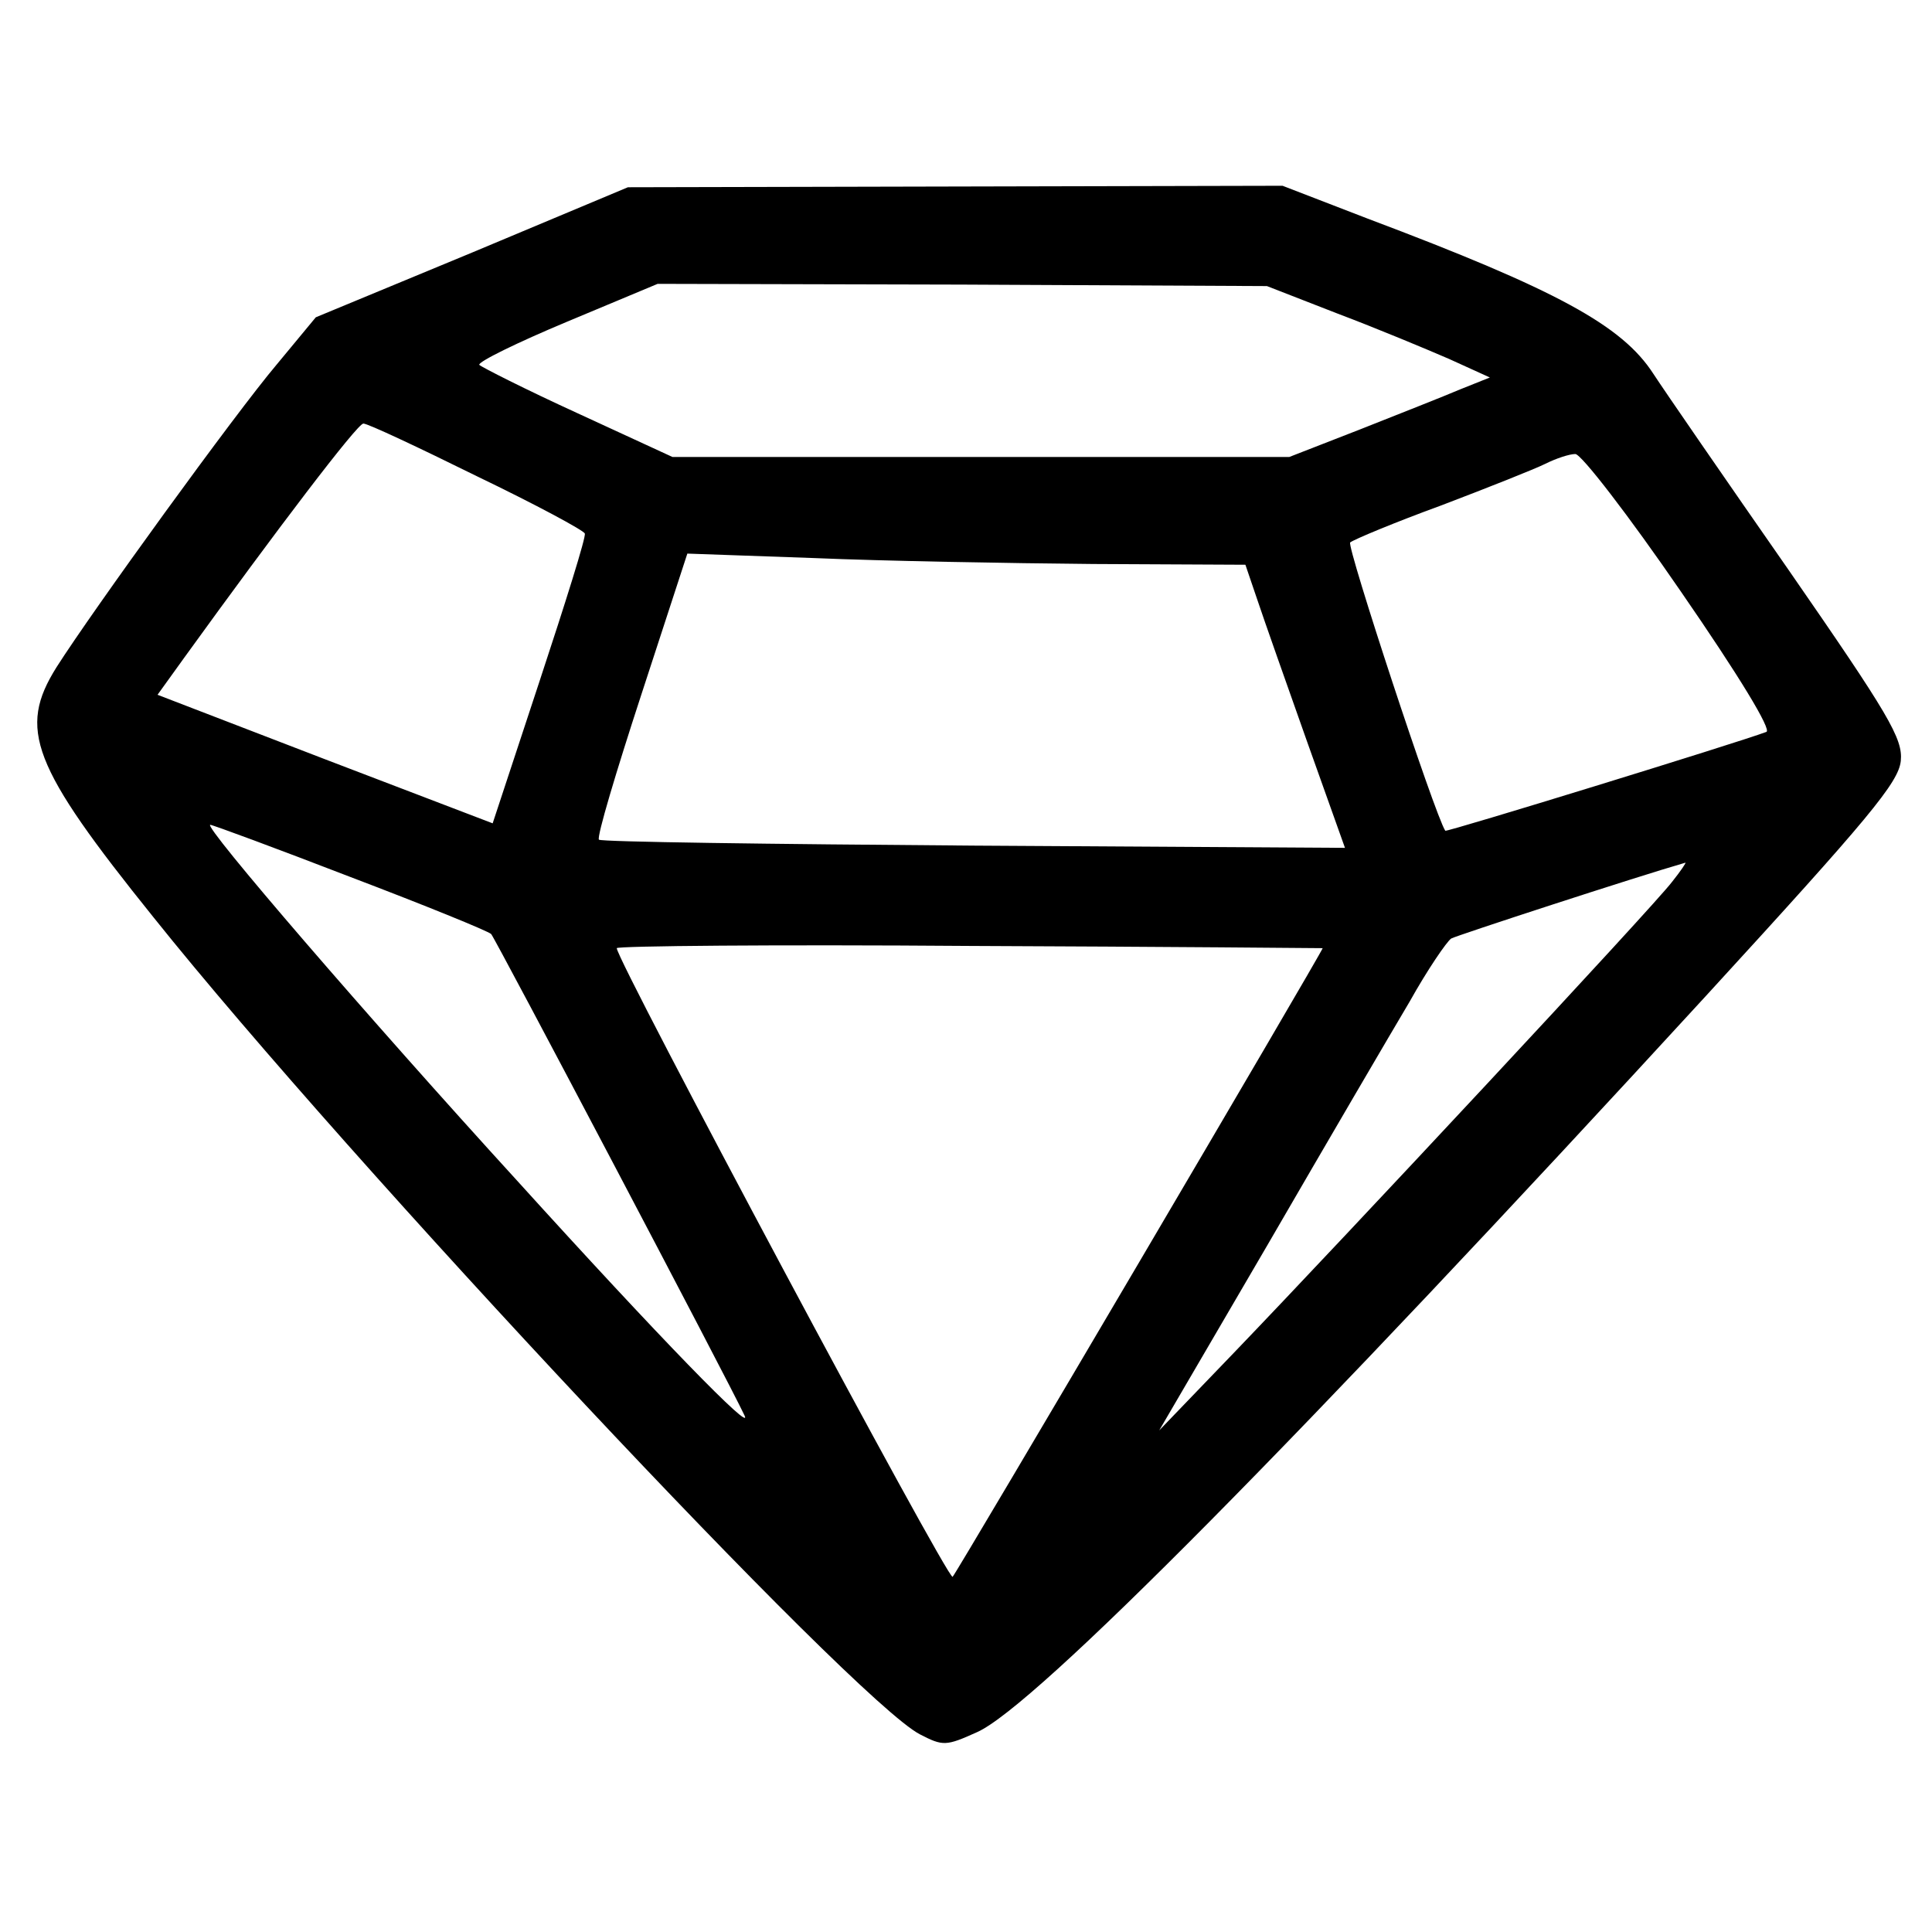
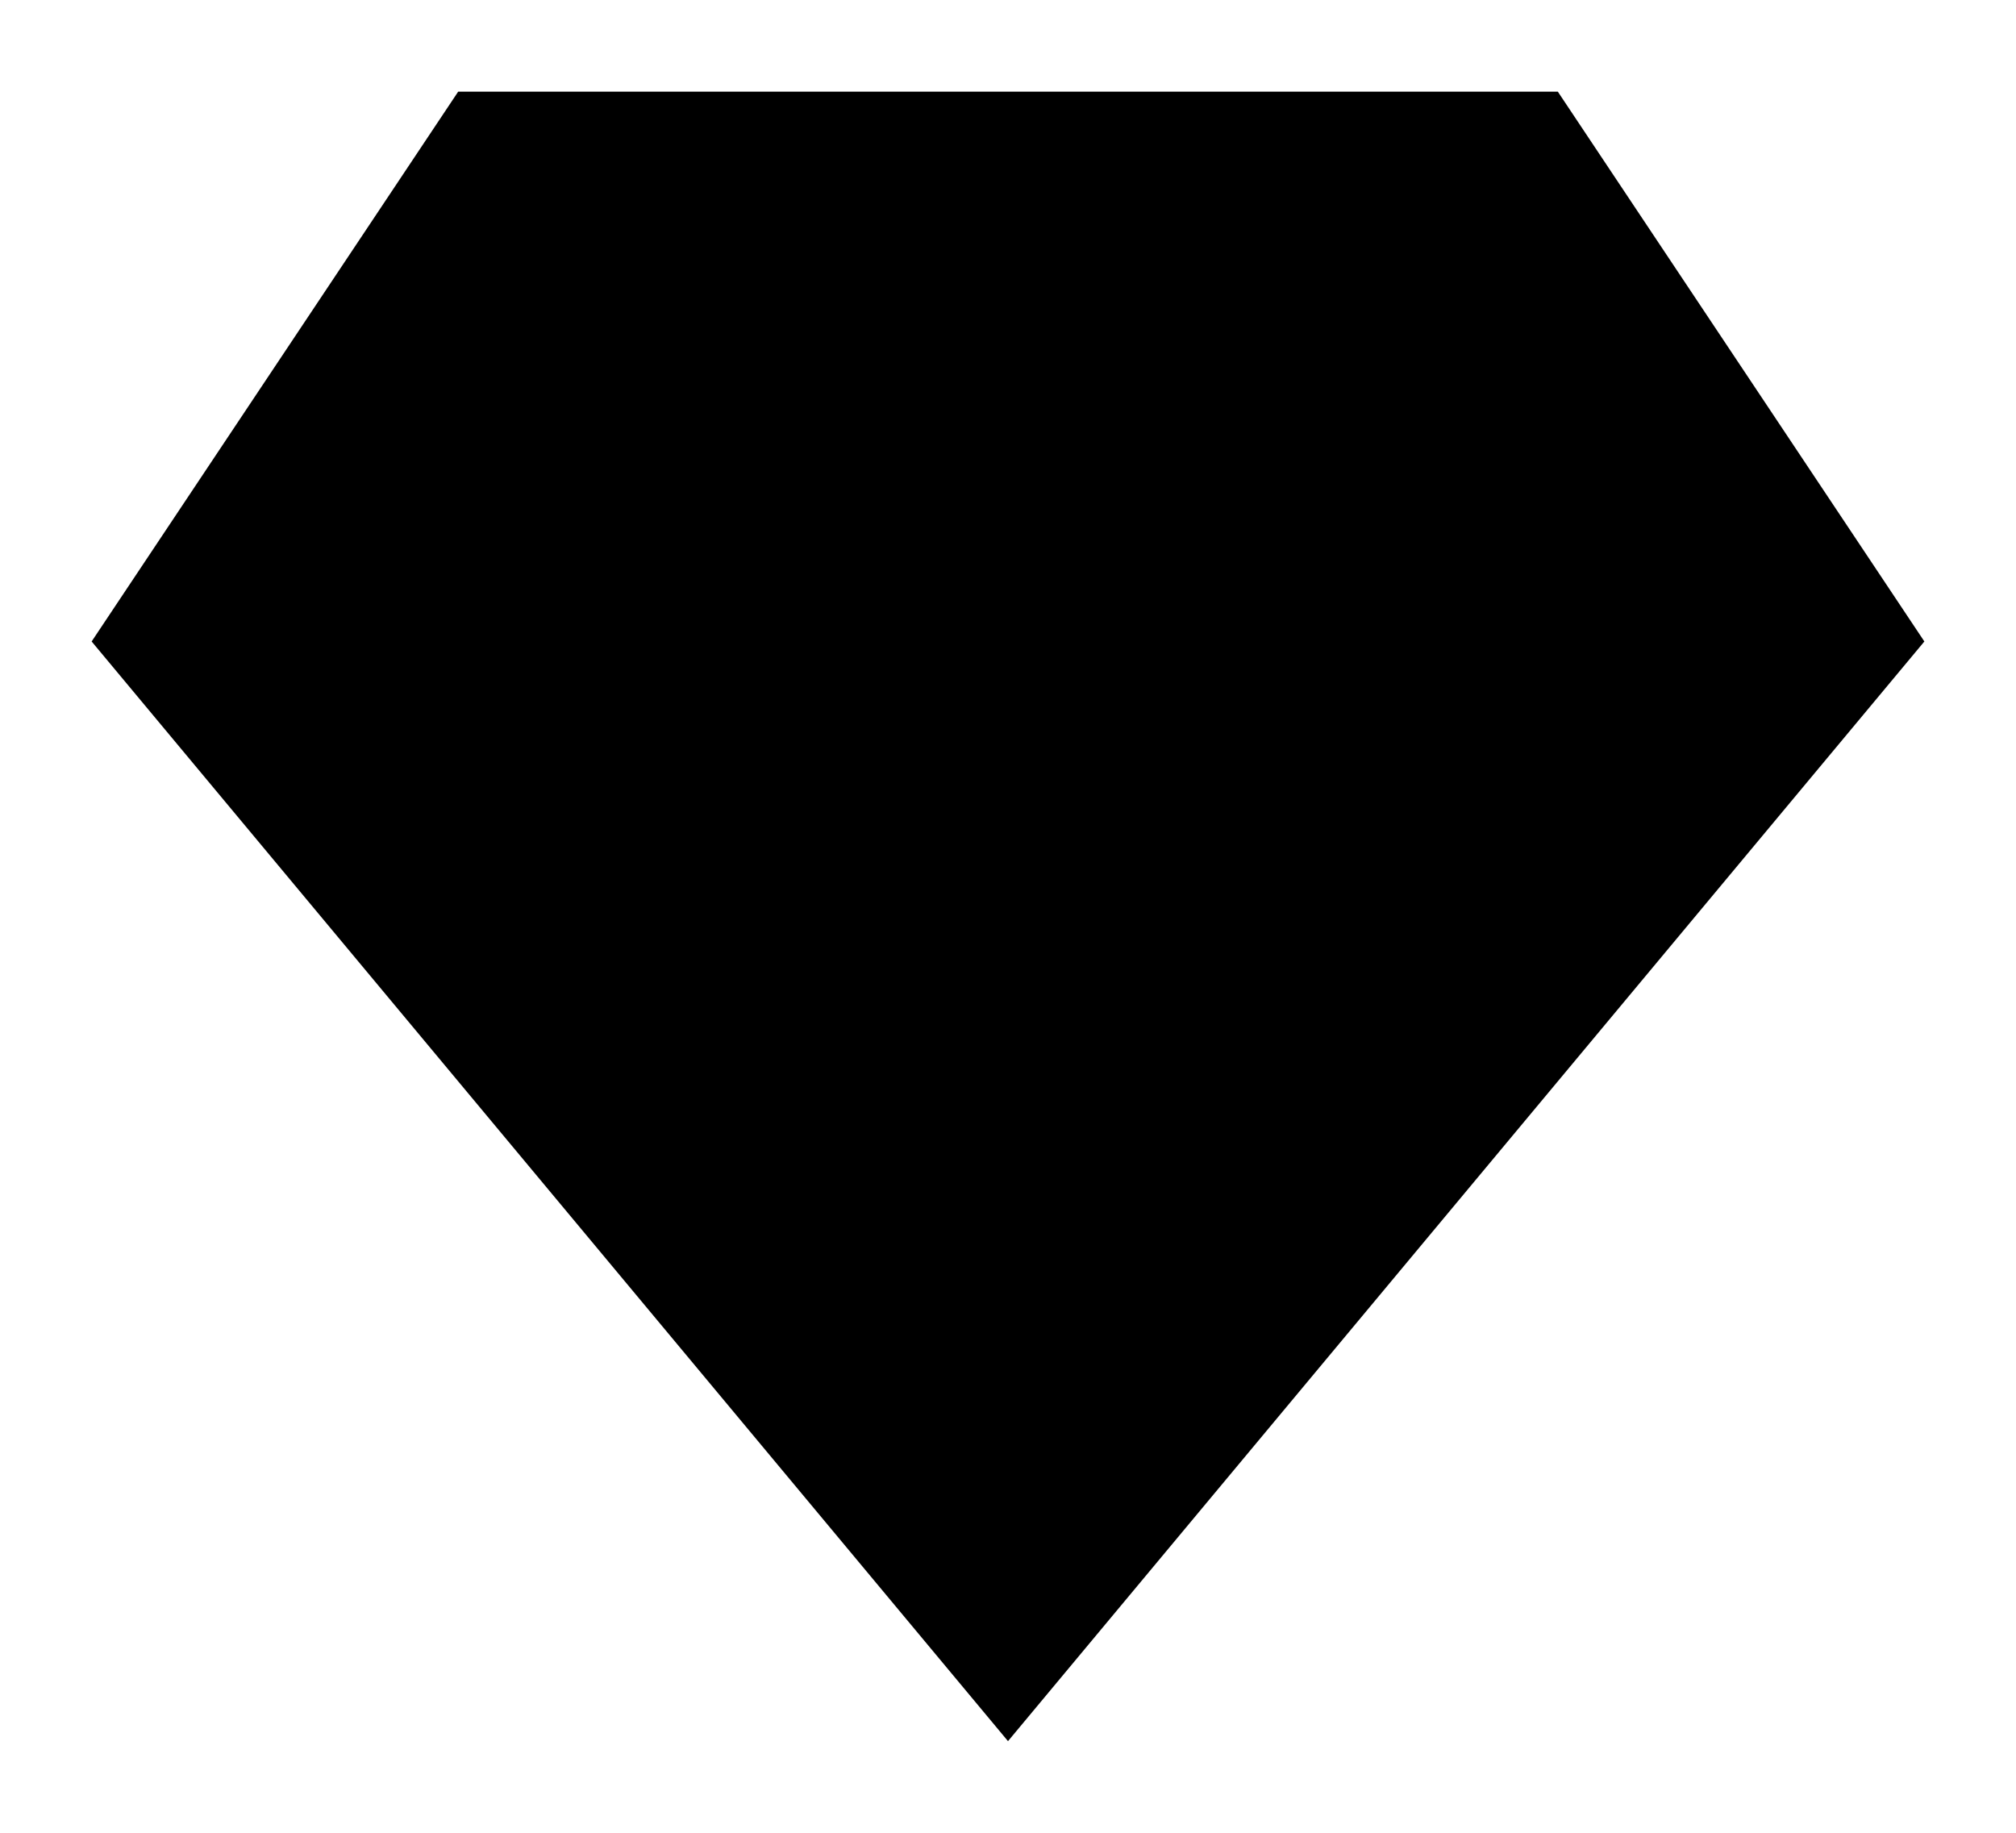
- <svg xmlns="http://www.w3.org/2000/svg" version="1.0" width="260pt" height="260pt" viewBox="0 0 260 260" preserveAspectRatio="xMidYMid meet">
-   <g transform="translate(0,260) scale(0.1,-0.1)" fill="#000000" stroke="none">
-     <path d="M635 2260 l-210 -87 -53 -64 c-55 -65 -247 -330 -296 -407 -52 -83 -34 -132 131 -337 264 -330 942 -1053 1031 -1099 31 -16 35 -16 77 3 77 34 434 395 981 991 220 240 259 287 262 316 3 30 -16 62 -151 257 -85 122 -167 241 -182 264 -42 65 -130 113 -385 209 l-114 44 -441 -1 -440 -1 -210 -88z m1165 -82 c53 -20 120 -48 150 -61 l55 -25 -40 -16 c-21 -9 -82 -33 -135 -54 l-95 -37 -415 0 -415 0 -128 59 c-70 32 -129 62 -132 65 -2 4 51 30 118 58 l122 51 410 -1 410 -2 95 -37z m-1158 -219 c79 -38 144 -73 145 -77 2 -4 -26 -93 -61 -199 l-63 -191 -225 86 -226 87 36 50 c125 173 233 315 241 315 6 0 74 -32 153 -71z m1620 -155 c78 -113 123 -187 115 -189 -40 -15 -430 -135 -432 -133 -14 21 -133 383 -128 388 5 4 60 27 123 50 63 24 126 49 140 56 14 7 32 13 40 13 8 0 72 -83 142 -185z m-791 37 l205 -1 16 -47 c9 -27 39 -112 67 -191 l51 -143 -499 3 c-275 2 -502 5 -505 8 -3 4 23 91 57 195 l62 190 170 -6 c94 -4 263 -7 376 -8z m-1000 -421 c100 -38 186 -73 190 -77 6 -7 319 -601 341 -648 12 -25 -113 103 -306 316 -200 219 -424 479 -413 479 3 0 87 -31 188 -70z m1779 -7 c-25 -33 -441 -479 -589 -633 l-101 -105 146 250 c80 138 166 285 191 327 24 43 50 81 56 85 7 4 249 83 315 102 2 1 -6 -11 -18 -26z m-470 -89 c0 -4 -492 -840 -498 -846 -6 -6 -452 829 -452 846 0 3 214 5 475 3 261 -1 475 -3 475 -3z" />
-   </g>
+ <svg xmlns="http://www.w3.org/2000/svg" viewBox="0 0 44 40">
+   <path d="M10 2 L34 2 L42 14 L22 38 L2 14 Z" fill="#000000" />
</svg>
